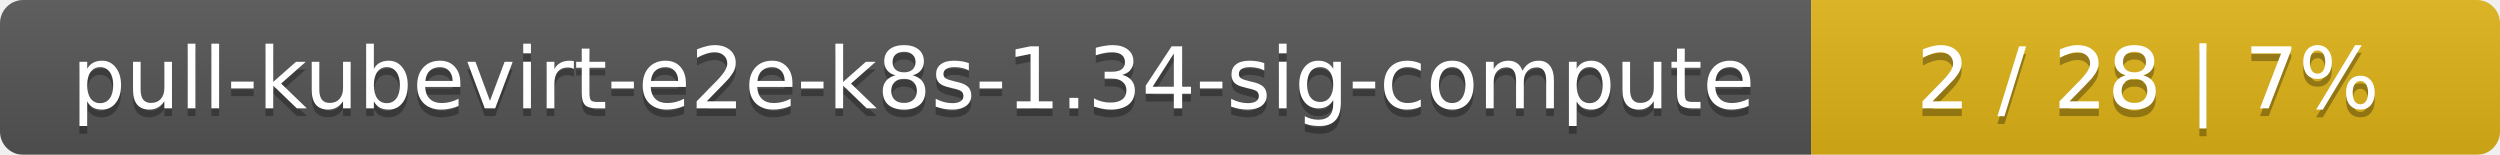
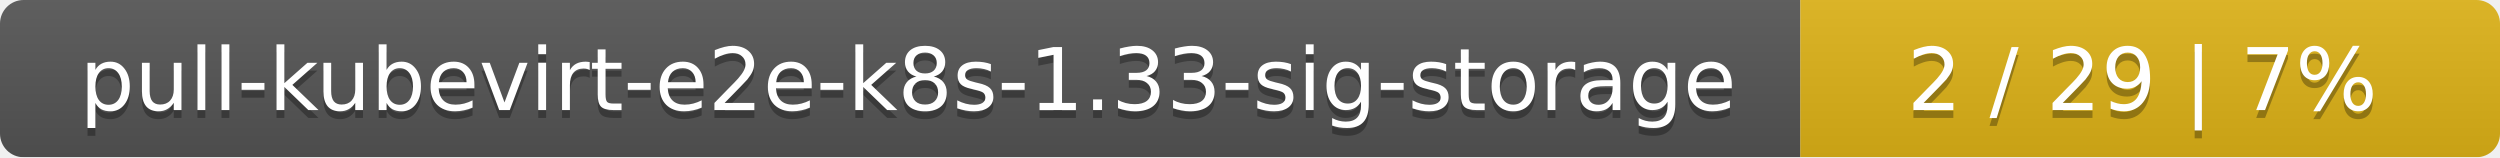
- <svg xmlns="http://www.w3.org/2000/svg" width="323" height="20">
+ <svg xmlns="http://www.w3.org/2000/svg" width="318" height="20">
  <linearGradient id="smooth" x2="0" y2="100%">
    <stop offset="0" stop-color="#bbb" stop-opacity=".1" />
    <stop offset="1" stop-opacity=".1" />
  </linearGradient>
  <mask id="round">
-     <rect width="323" height="20" rx="3" fill="#fff" />
+     <rect width="318" height="20" rx="3" fill="#fff" />
  </mask>
  <g mask="url(#round)">
-     <rect width="234" height="20" fill="#555" />
-     <rect x="234" width="89" height="20" fill="#dfb317" />
-     <rect width="323" height="20" fill="url(#smooth)" />
+     <rect width="229" height="20" fill="#555" />
+     <rect x="229" width="89" height="20" fill="#dfb317" />
+     <rect width="318" height="20" fill="url(#smooth)" />
  </g>
  <g fill="#fff" text-anchor="middle" font-family="DejaVu Sans,Verdana,Geneva,sans-serif" font-size="11">
-     <text x="118" y="15" fill="#010101" fill-opacity=".3">pull-kubevirt-e2e-k8s-1.34-sig-compute</text>
-     <text x="118" y="14">pull-kubevirt-e2e-k8s-1.34-sig-compute</text>
-     <text x="277.5" y="15" fill="#010101" fill-opacity=".3">2 / 28    |    7%</text>
-     <text x="277.5" y="14">2 / 28    |    7%</text>
+     <text x="115.5" y="15" fill="#010101" fill-opacity=".3">pull-kubevirt-e2e-k8s-1.33-sig-storage</text>
+     <text x="115.5" y="14">pull-kubevirt-e2e-k8s-1.33-sig-storage</text>
+     <text x="272.5" y="15" fill="#010101" fill-opacity=".3">2 / 29    |    7%</text>
+     <text x="272.5" y="14">2 / 29    |    7%</text>
  </g>
</svg>
